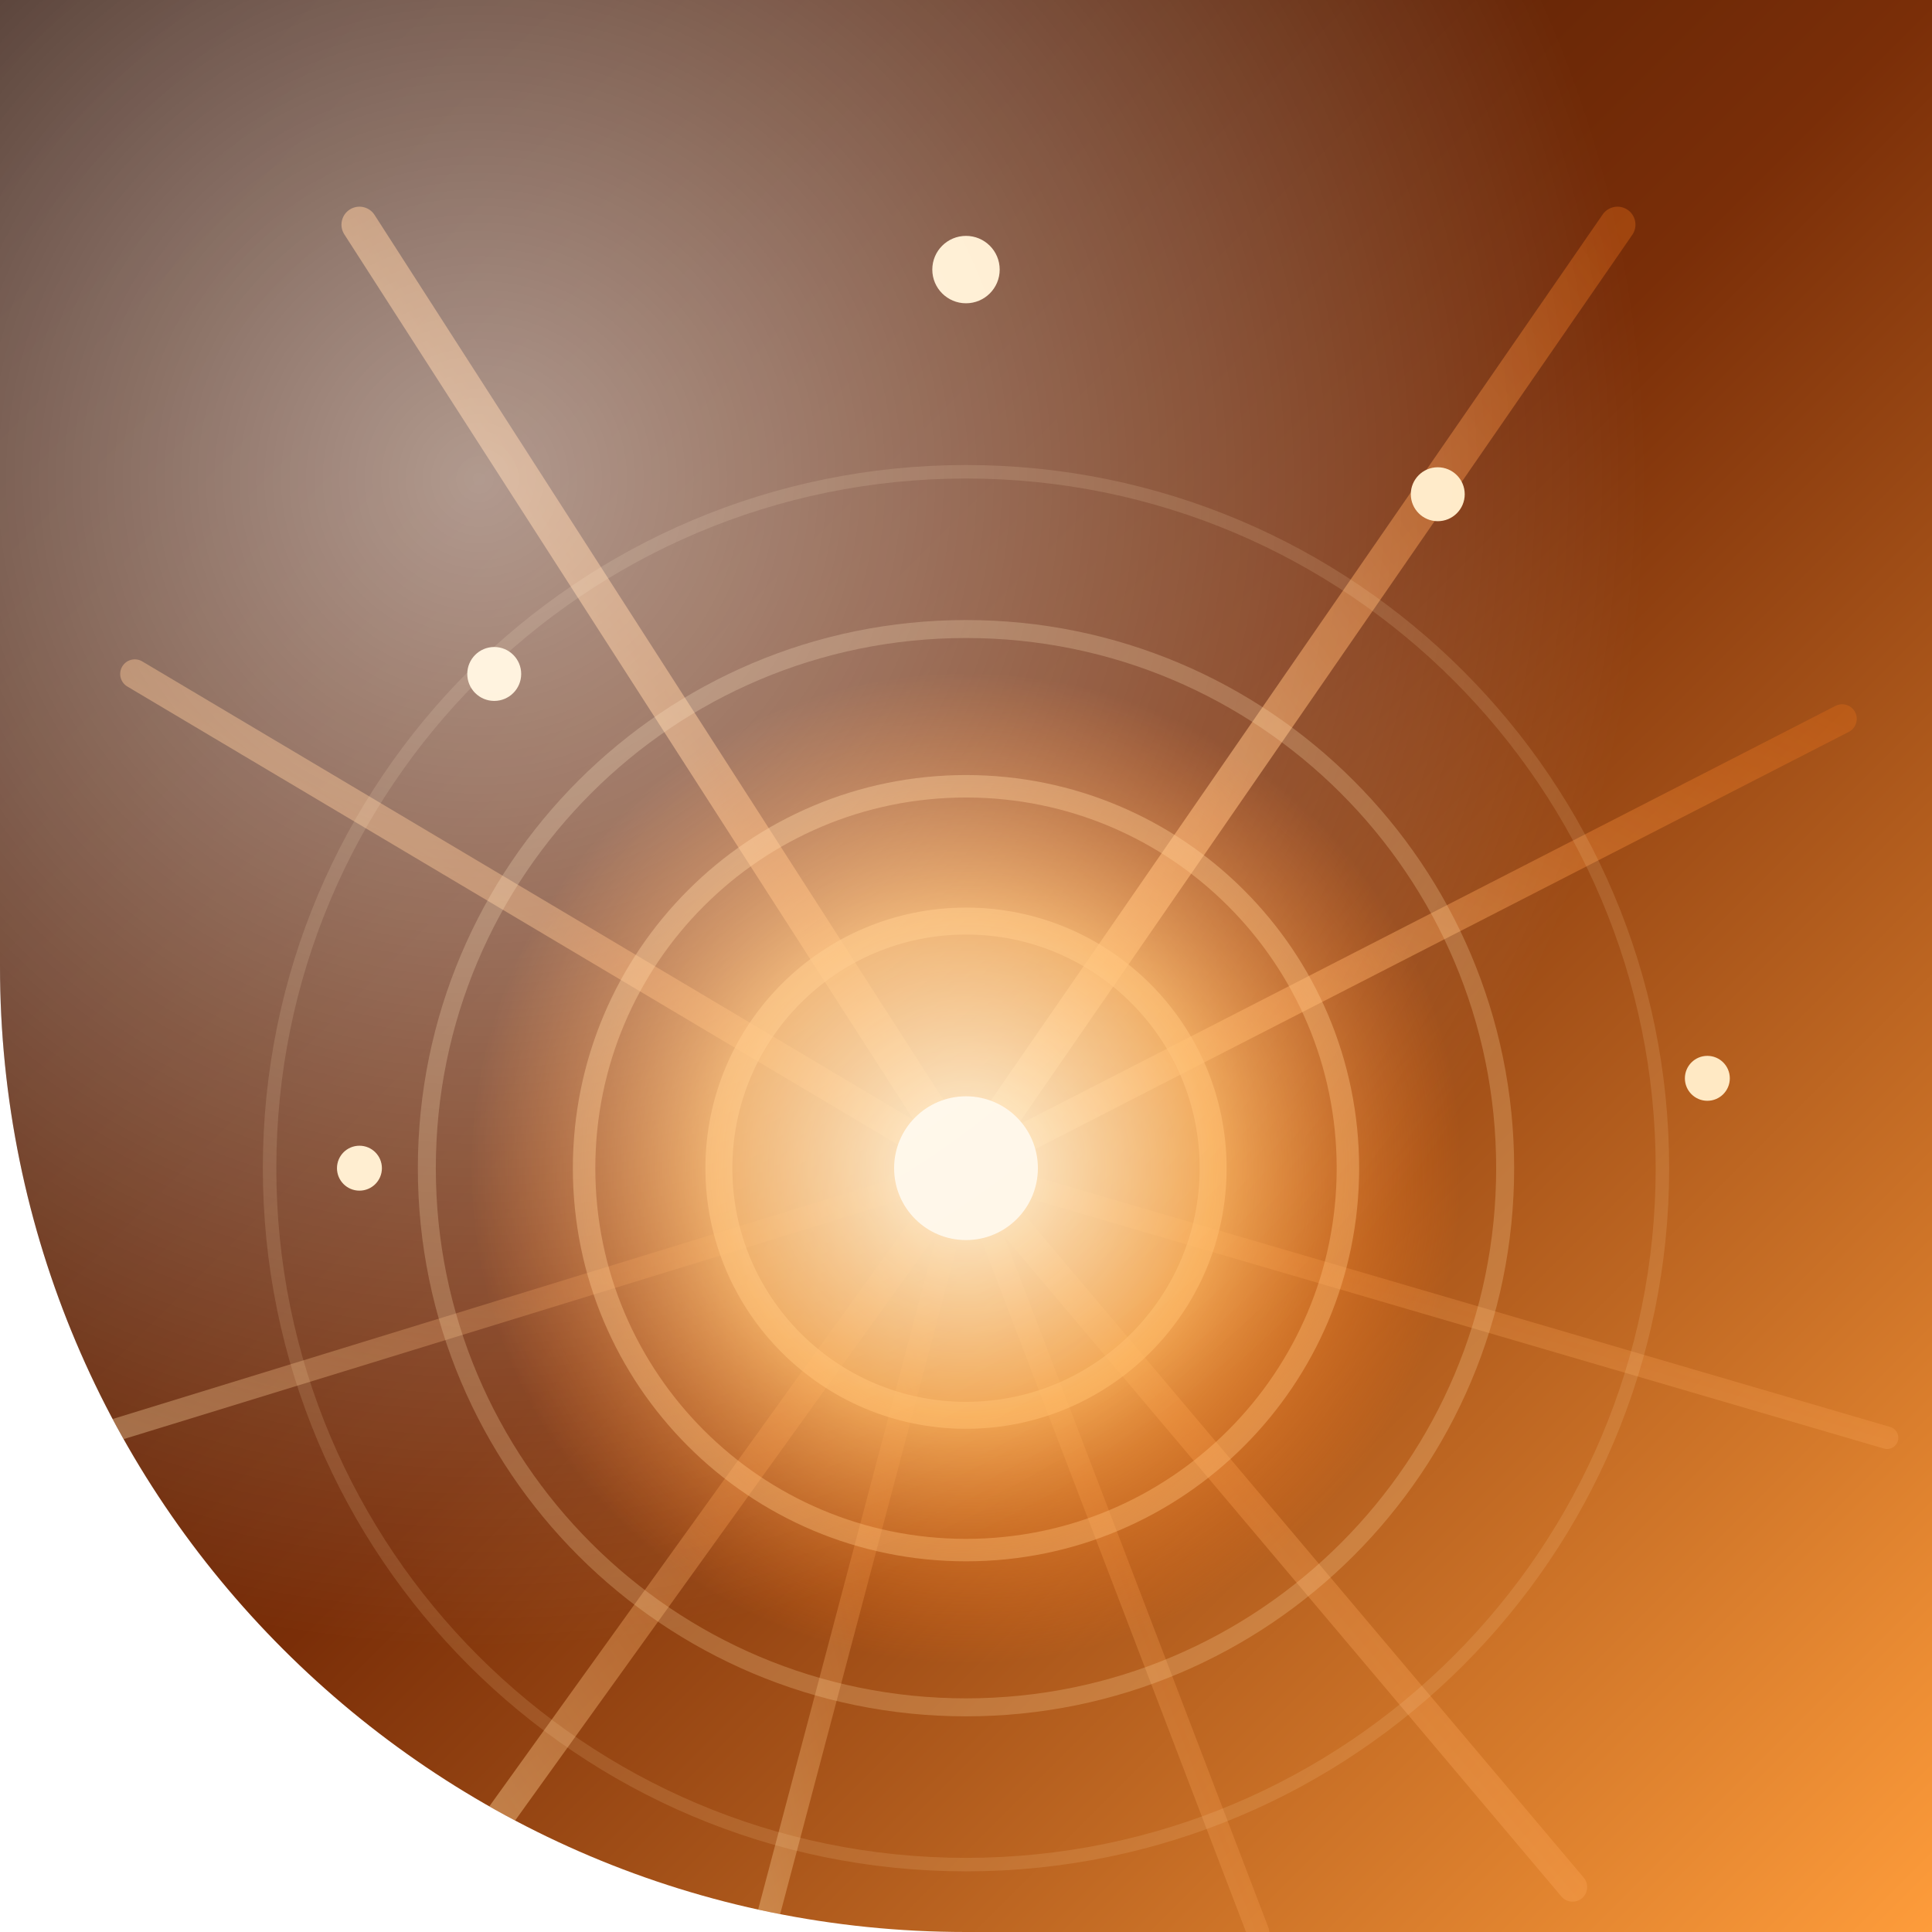
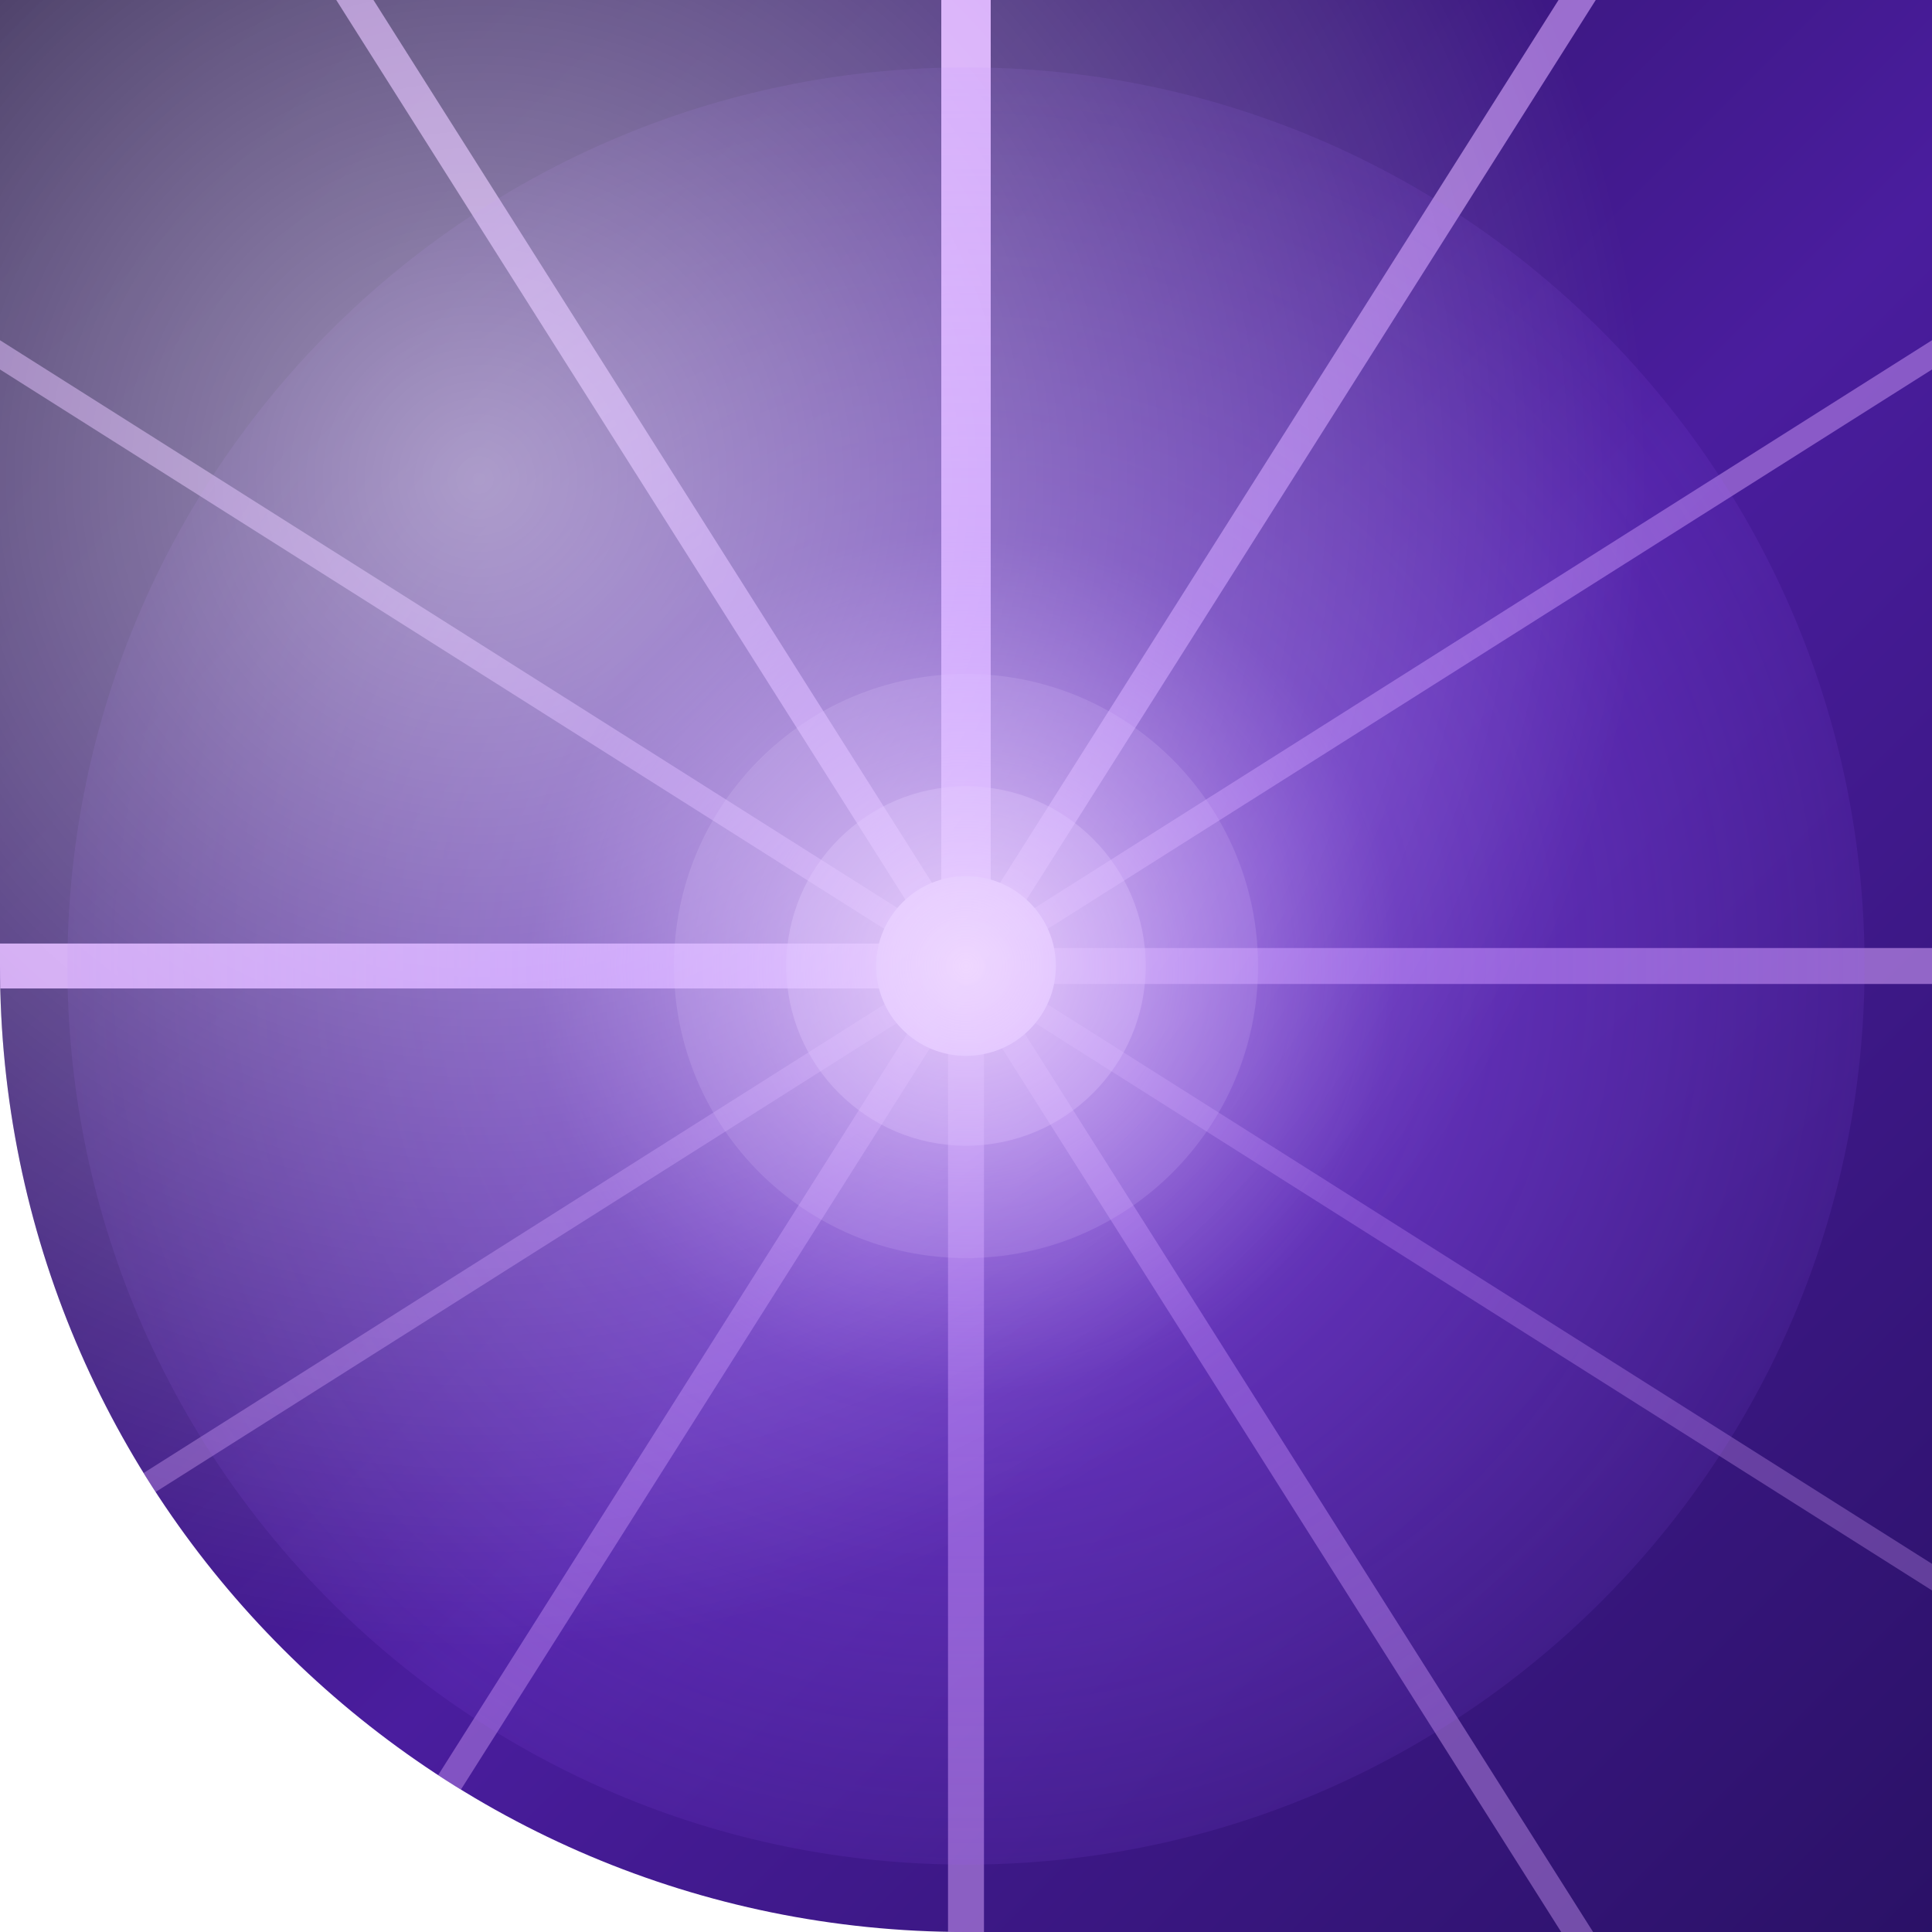
<svg xmlns="http://www.w3.org/2000/svg" width="86" height="86" viewBox="0 0 86 86">
  <defs>
-     <clipPath id="shapeClip">
-       <path d="M 0 0 L 86.0 0 L 86.0 86.0 L 0 86.0 Z M 43 86 A 43.0 43.0 0 0 1 0.0 43.0 L 0 86 Z" fill-rule="evenodd" />
+     <clipPath id="clip-shape5">
+       <path d="M 0 0 L 86.0 0 L 86.0 86.0 L 0 86.0 Z M 43 86 A 43.0 43.0 0 0 1 0.0 43.0 L 0 86 Z" clip-rule="evenodd" />
    </clipPath>
-     <linearGradient id="base" x1="0" y1="0" x2="1" y2="1">
-       <stop offset="0" stop-color="#2b0e03" />
-       <stop offset="0.5" stop-color="#7a2e08" />
-       <stop offset="1" stop-color="#ff9d3b" />
+     <linearGradient id="base5" x1="0" y1="0" x2="1" y2="1">
+       <stop offset="0" stop-color="#1B0B3F" />
+       <stop offset="0.55" stop-color="#4A1D9E" />
+       <stop offset="1" stop-color="#2A1166" />
    </linearGradient>
-     <linearGradient id="ray" x1="0" y1="1" x2="1" y2="0">
-       <stop offset="0" stop-color="#ffd9a0" stop-opacity="0.9" />
-       <stop offset="1" stop-color="#ff7a1a" stop-opacity="0.35" />
-     </linearGradient>
-     <radialGradient id="core" cx="0.5" cy="0.5" r="0.5">
-       <stop offset="0" stop-color="#fff3d6" />
-       <stop offset="0.5" stop-color="#ffb257" stop-opacity="0.85" />
-       <stop offset="1" stop-color="#ff7a1a" stop-opacity="0" />
+     <radialGradient id="core5" cx="0.5" cy="0.5" r="0.6">
+       <stop offset="0" stop-color="#E9C9FF" stop-opacity="0.9" />
+       <stop offset="0.4" stop-color="#9C5CFF" stop-opacity="0.35" />
+       <stop offset="1" stop-color="#9C5CFF" stop-opacity="0" />
    </radialGradient>
-     <radialGradient id="highlight" cx="0.25" cy="0.25" r="0.6">
+     <radialGradient id="hl5" cx="0.25" cy="0.25" r="0.6">
      <stop offset="0" stop-color="#FFFFFF" stop-opacity="0.55" />
      <stop offset="1" stop-color="#FFFFFF" stop-opacity="0" />
    </radialGradient>
  </defs>
-   <path d="M 0 0 L 86.0 0 L 86.0 86.0 L 0 86.0 Z M 43 86 A 43.0 43.0 0 0 1 0.0 43.0 L 0 86 Z" fill="url(#base)" fill-rule="evenodd" />
-   <g clip-path="url(#shapeClip)">
-     <g stroke="url(#ray)" stroke-linecap="round">
-       <line x1="43" y1="52" x2="43" y2="2" stroke-width="2.4" />
-       <line x1="43" y1="52" x2="16" y2="10" stroke-width="1.6" opacity="0.85" />
-       <line x1="43" y1="52" x2="72" y2="10" stroke-width="1.6" opacity="0.85" />
-       <line x1="43" y1="52" x2="6" y2="30" stroke-width="1.3" opacity="0.7" />
-       <line x1="43" y1="52" x2="82" y2="32" stroke-width="1.3" opacity="0.7" />
-       <line x1="43" y1="52" x2="20" y2="84" stroke-width="1.3" opacity="0.5" />
-       <line x1="43" y1="52" x2="70" y2="84" stroke-width="1.3" opacity="0.5" />
-       <line x1="43" y1="52" x2="4" y2="64" stroke-width="1" opacity="0.4" />
-       <line x1="43" y1="52" x2="84" y2="64" stroke-width="1" opacity="0.4" />
-       <line x1="43" y1="52" x2="34" y2="86" stroke-width="1" opacity="0.4" />
-       <line x1="43" y1="52" x2="56" y2="86" stroke-width="1" opacity="0.4" />
+   <path d="M 0 0 L 86.0 0 L 86.0 86.0 L 0 86.0 Z M 43 86 A 43.0 43.0 0 0 1 0.0 43.0 L 0 86 Z" fill="url(#base5)" fill-rule="evenodd" />
+   <g clip-path="url(#clip-shape5)">
+     <g stroke="#D9A6FF" fill="none" stroke-linecap="round">
+       <path d="M 43 43 L 43 -6" stroke-width="2.2" opacity="0.95" />
+       <path d="M 43 43 L 43 92" stroke-width="1.6" opacity="0.5" />
+       <path d="M 43 43 L -6 43" stroke-width="2" opacity="0.9" />
+       <path d="M 43 43 L 92 43" stroke-width="1.6" opacity="0.55" />
+       <path d="M 43 43 L 74 -6" stroke-width="1.4" opacity="0.6" />
+       <path d="M 43 43 L 74 92" stroke-width="1.2" opacity="0.4" />
+       <path d="M 43 43 L 12 -6" stroke-width="1.4" opacity="0.65" />
+       <path d="M 43 43 L 12 92" stroke-width="1.2" opacity="0.4" />
+       <path d="M 43 43 L 92 12" stroke-width="1.1" opacity="0.45" />
+       <path d="M 43 43 L -6 12" stroke-width="1.1" opacity="0.5" />
+       <path d="M 43 43 L 92 74" stroke-width="1" opacity="0.3" />
+       <path d="M 43 43 L -6 74" stroke-width="1" opacity="0.35" />
    </g>
-     <g fill="none" stroke="#ffd9a0">
-       <circle cx="43" cy="52" r="11" stroke-width="1.2" opacity="0.6" />
-       <circle cx="43" cy="52" r="17" stroke-width="1" opacity="0.4" />
-       <circle cx="43" cy="52" r="24" stroke-width="0.8" opacity="0.25" />
-       <circle cx="43" cy="52" r="31" stroke-width="0.6" opacity="0.15" />
+     <g fill="#F3E3FF">
+       <circle cx="43" cy="43" r="4" />
+       <circle cx="43" cy="43" r="8" opacity="0.35" />
+       <circle cx="43" cy="43" r="13" opacity="0.18" />
    </g>
-     <circle cx="43" cy="52" r="22" fill="url(#core)" />
-     <circle cx="43" cy="52" r="3.2" fill="#fff6e6" />
-     <g fill="#ffe9c4">
-       <circle cx="43" cy="12" r="1.5" />
-       <circle cx="22" cy="30" r="1.2" />
-       <circle cx="64" cy="22" r="1.2" />
-       <circle cx="76" cy="48" r="1" />
-       <circle cx="16" cy="52" r="1" />
-     </g>
-     <rect width="86" height="86" fill="url(#highlight)" />
+     <circle cx="43" cy="43" r="40" fill="url(#core5)" />
+     <rect x="0" y="0" width="86" height="86" fill="url(#hl5)" />
  </g>
</svg>
